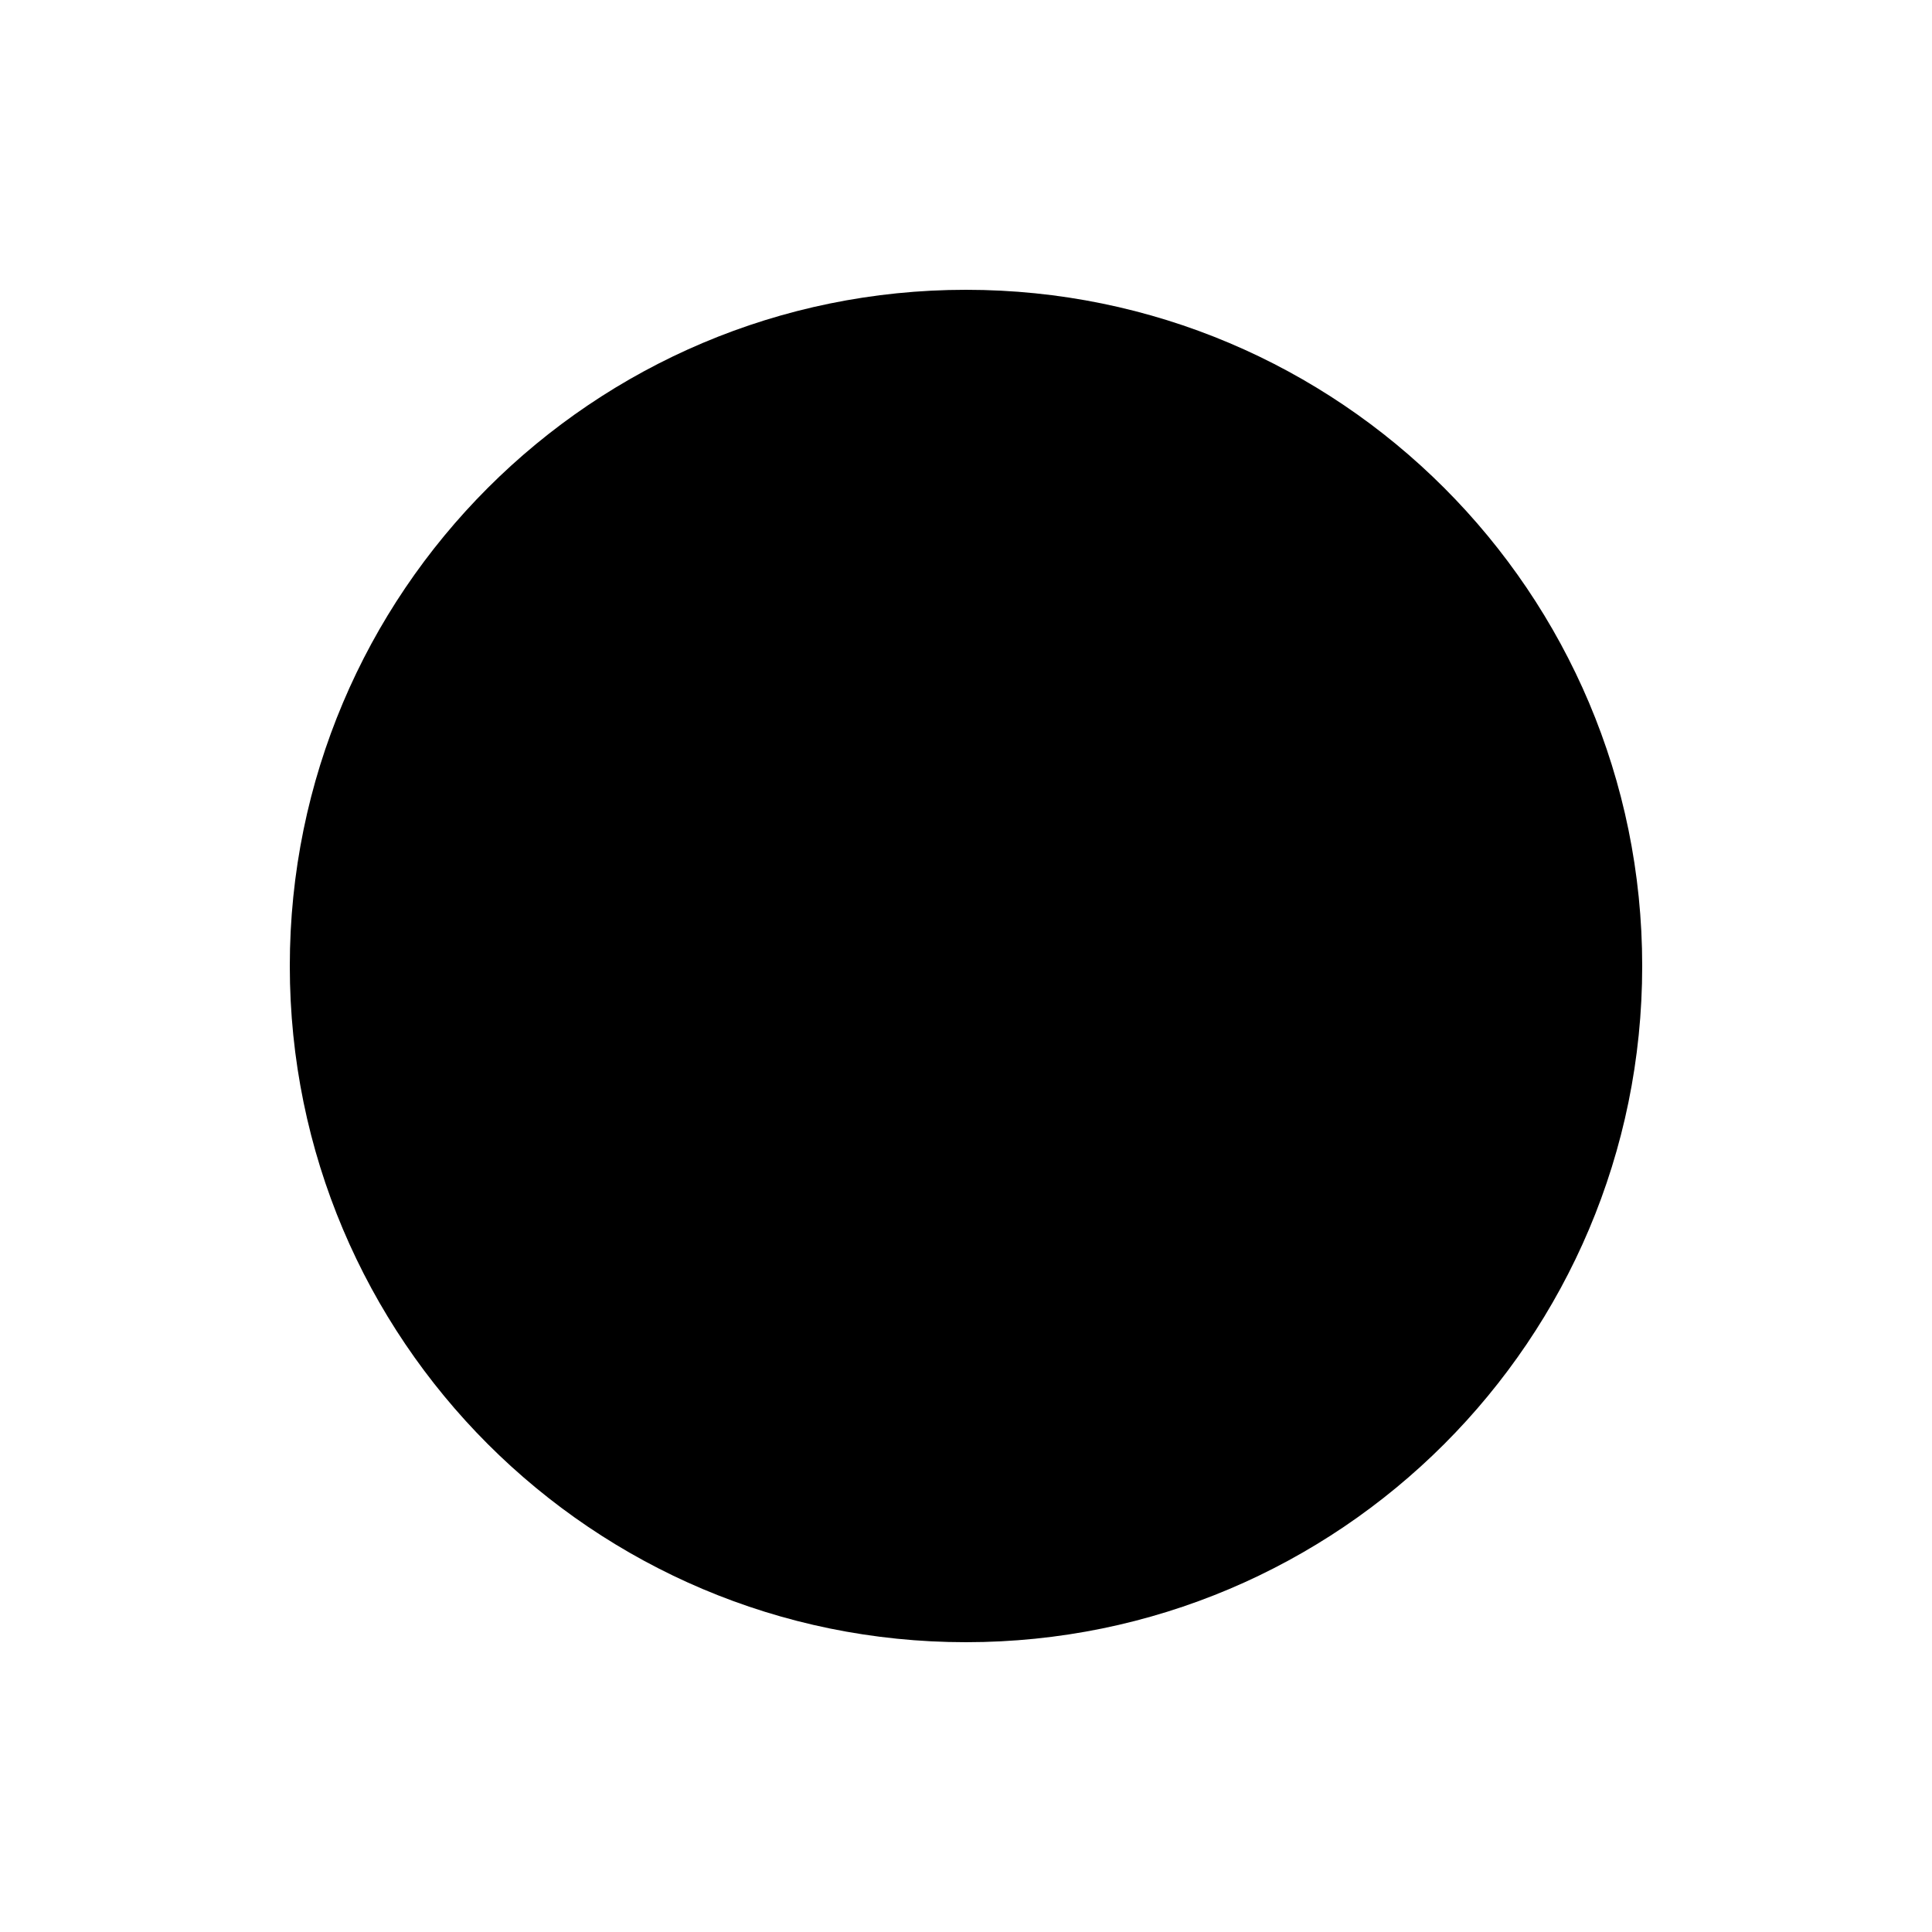
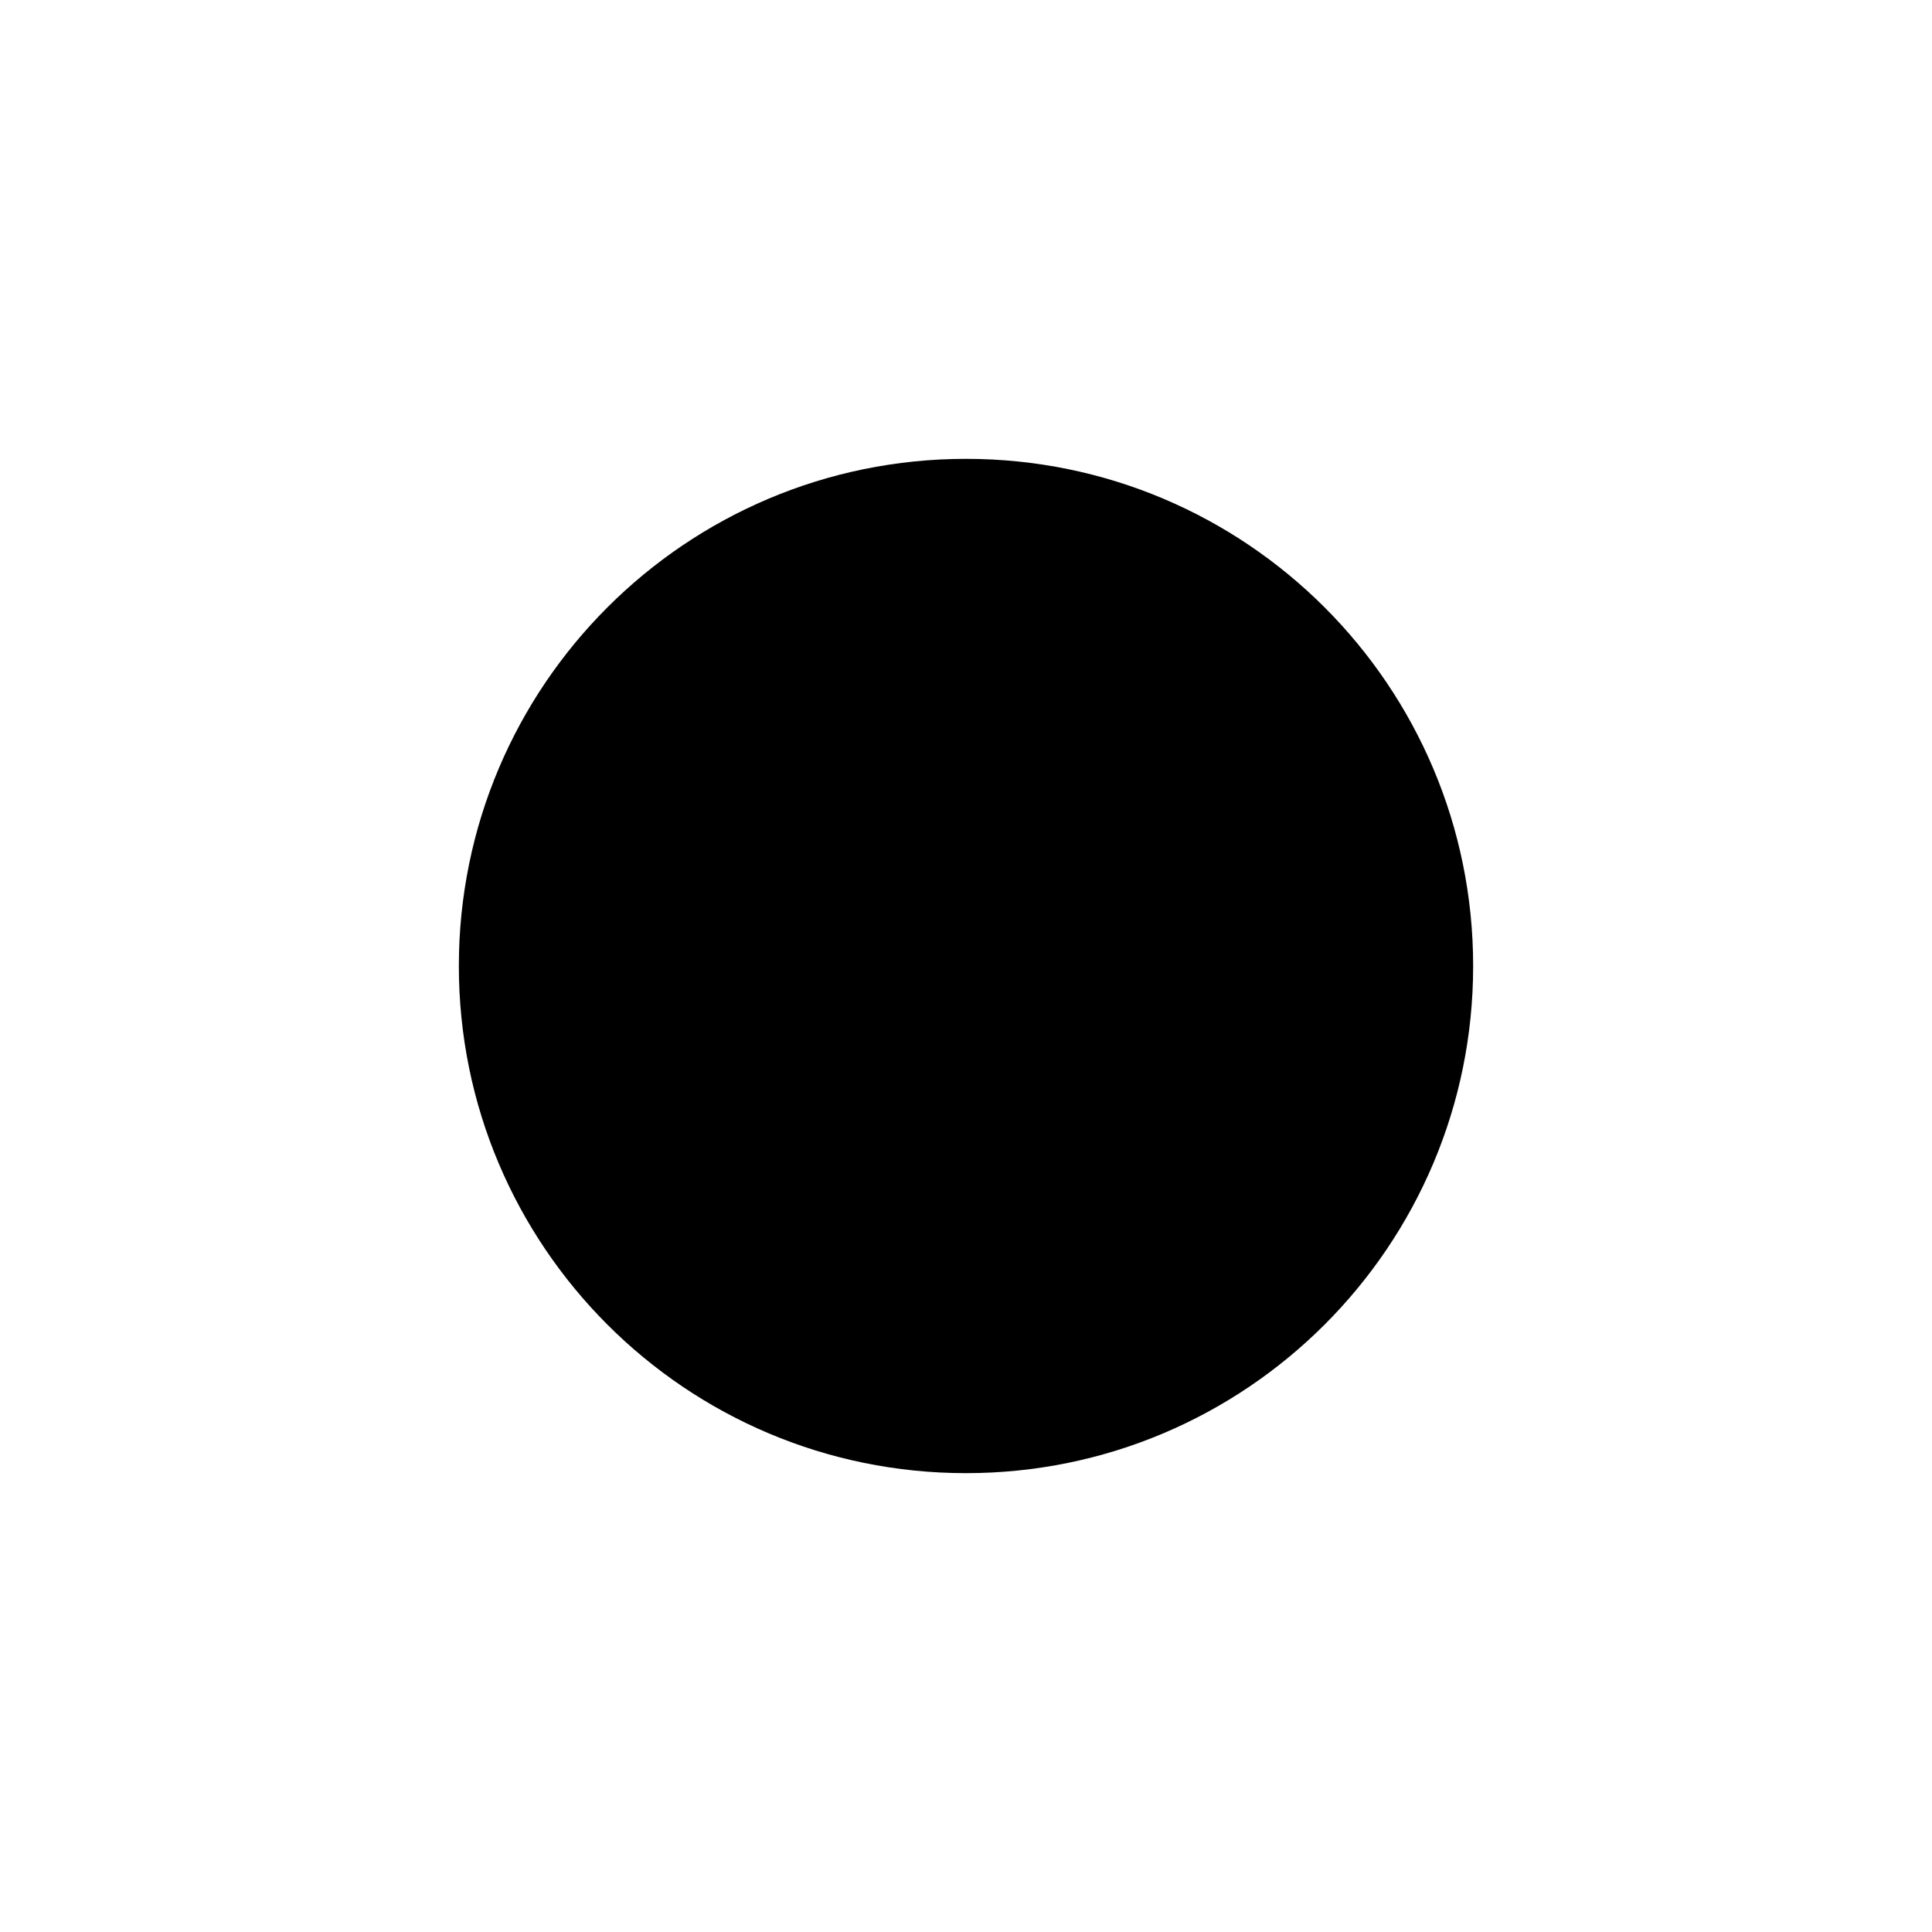
<svg xmlns="http://www.w3.org/2000/svg" viewBox="0 0 4 4">
-   <circle cx="2" cy="2" r="1.4" fill="black" />
+   <circle cx="2" cy="2" r="1.05" fill="black" />
</svg>
